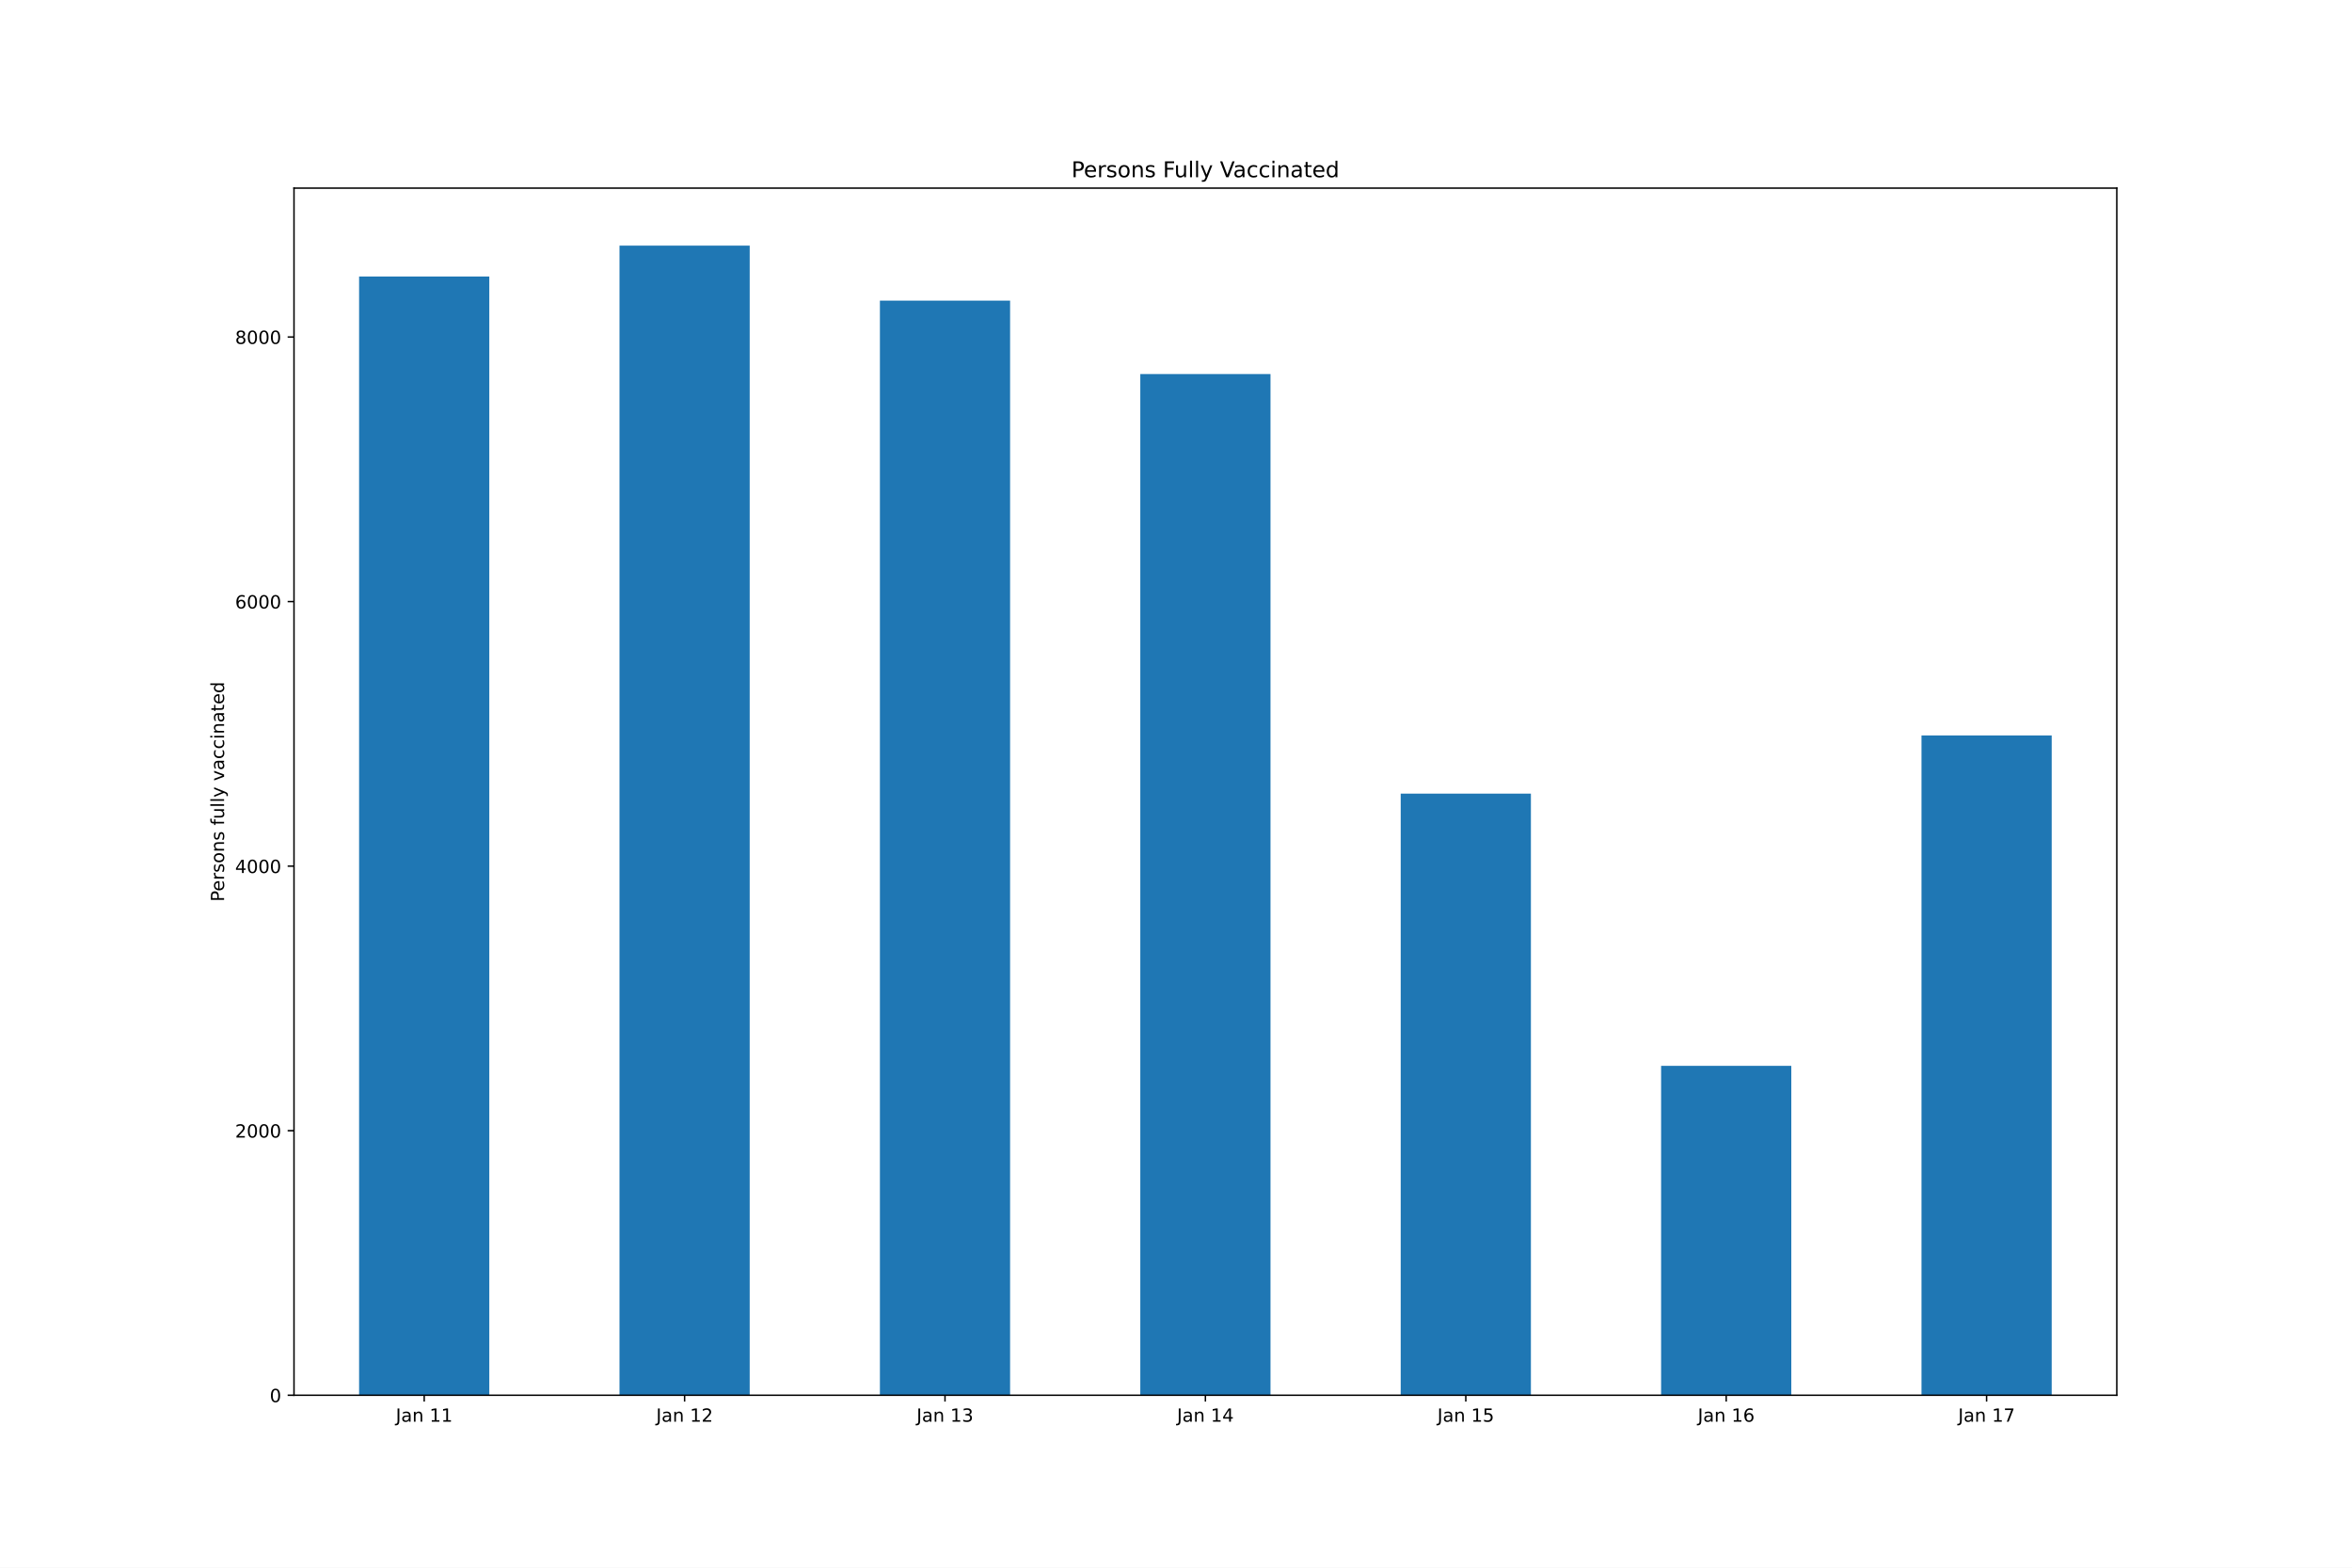
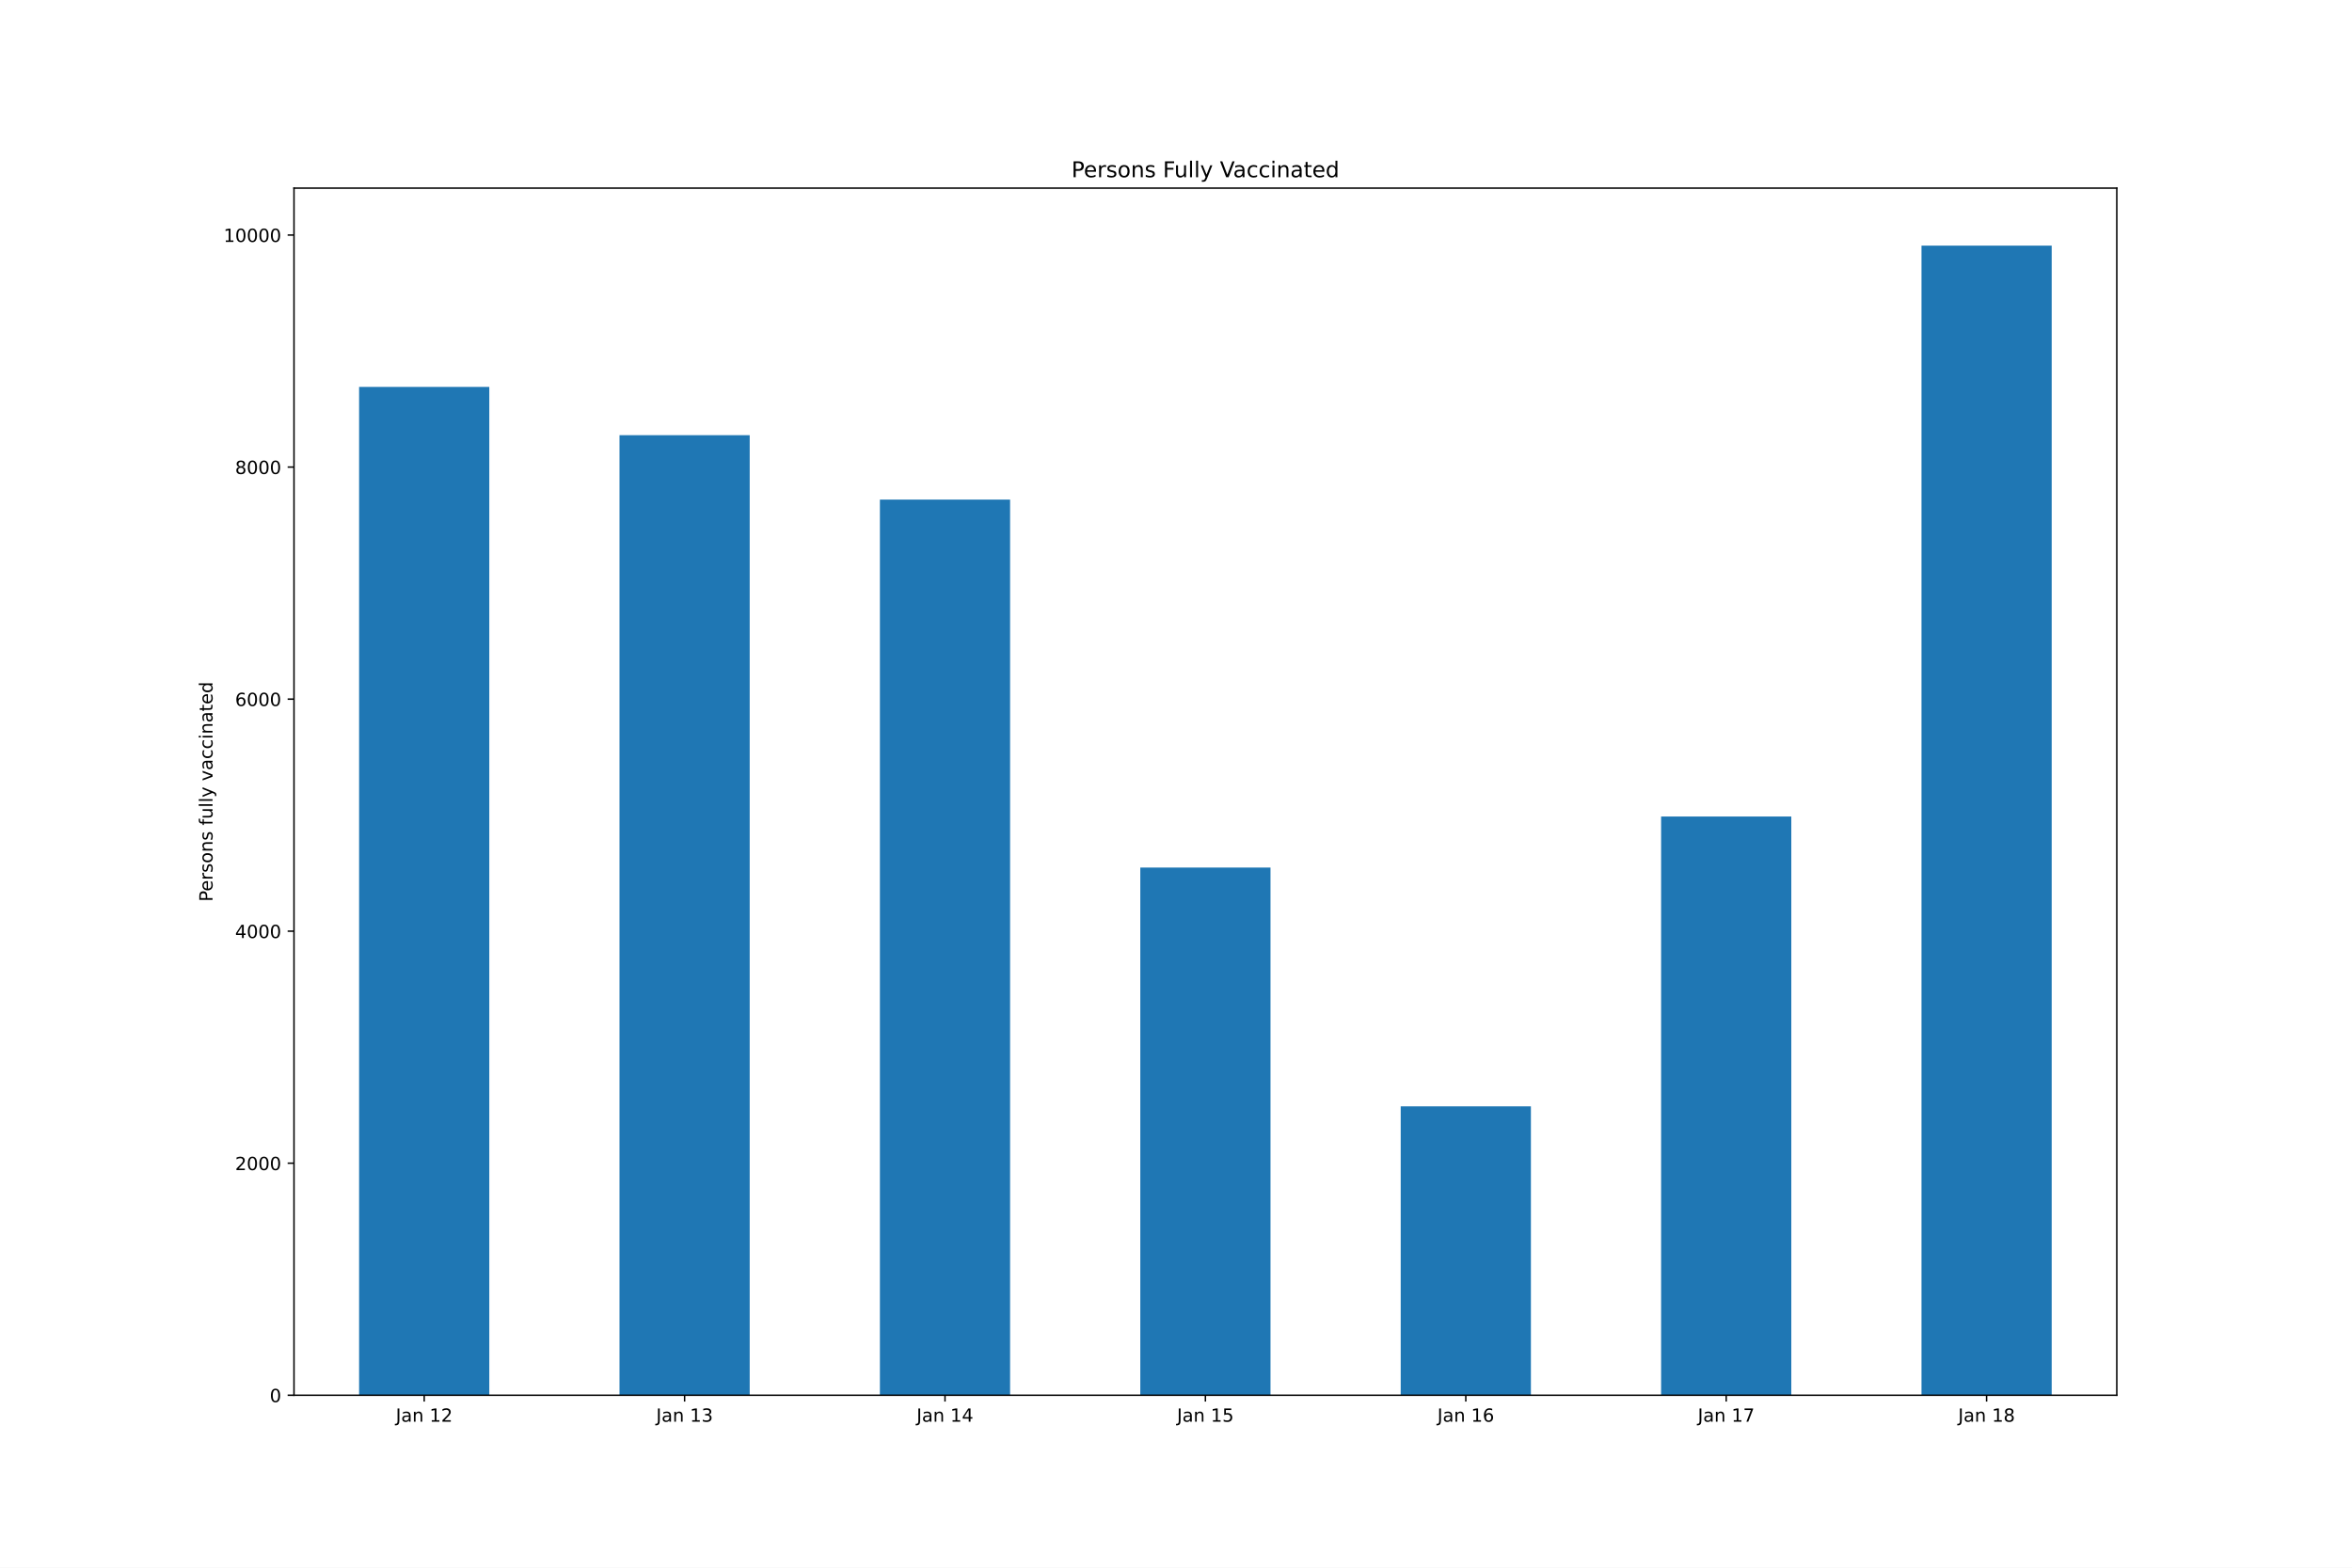
<svg xmlns="http://www.w3.org/2000/svg" xmlns:xlink="http://www.w3.org/1999/xlink" height="864pt" version="1.1" viewBox="0 0 1296 864" width="1296pt">
  <defs>
    <style type="text/css">*{stroke-linecap:butt;stroke-linejoin:round;}</style>
  </defs>
  <g id="figure_1">
    <g id="patch_1">
      <path d="M 0 864  L 1296 864  L 1296 0  L 0 0  z " style="fill:#ffffff;" />
    </g>
    <g id="axes_1">
      <g id="patch_2">
        <path d="M 162 768.96  L 1166.4 768.96  L 1166.4 103.68  L 162 103.68  z " style="fill:#ffffff;" />
      </g>
      <g id="patch_3">
-         <path clip-path="url(#pde3b39493f)" d="M 197.871 768.96  L 269.614 768.96  L 269.614 152.419  L 197.871 152.419  z " style="fill:#1f77b4;" />
+         <path clip-path="url(#pff92535fec)" d="M 197.871 768.96  L 269.614 768.96  L 269.614 213.241  L 197.871 213.241  z " style="fill:#1f77b4;" />
      </g>
      <g id="patch_4">
-         <path clip-path="url(#pde3b39493f)" d="M 341.357 768.96  L 413.1 768.96  L 413.1 135.36  L 341.357 135.36  z " style="fill:#1f77b4;" />
+         <path clip-path="url(#pff92535fec)" d="M 341.357 768.96  L 413.1 768.96  L 413.1 239.841  L 341.357 239.841  z " style="fill:#1f77b4;" />
      </g>
      <g id="patch_5">
-         <path clip-path="url(#pde3b39493f)" d="M 484.843 768.96  L 556.586 768.96  L 556.586 165.688  L 484.843 165.688  z " style="fill:#1f77b4;" />
+         <path clip-path="url(#pff92535fec)" d="M 484.843 768.96  L 556.586 768.96  L 556.586 275.329  L 484.843 275.329  z " style="fill:#1f77b4;" />
      </g>
      <g id="patch_6">
-         <path clip-path="url(#pde3b39493f)" d="M 628.329 768.96  L 700.071 768.96  L 700.071 206.149  L 628.329 206.149  z " style="fill:#1f77b4;" />
+         <path clip-path="url(#pff92535fec)" d="M 628.329 768.96  L 700.071 768.96  L 700.071 478.152  L 628.329 478.152  z " style="fill:#1f77b4;" />
      </g>
      <g id="patch_7">
-         <path clip-path="url(#pde3b39493f)" d="M 771.814 768.96  L 843.557 768.96  L 843.557 437.397  L 771.814 437.397  z " style="fill:#1f77b4;" />
+         <path clip-path="url(#pff92535fec)" d="M 771.814 768.96  L 843.557 768.96  L 843.557 609.745  L 771.814 609.745  z " style="fill:#1f77b4;" />
      </g>
      <g id="patch_8">
-         <path clip-path="url(#pde3b39493f)" d="M 915.3 768.96  L 987.043 768.96  L 987.043 587.432  L 915.3 587.432  z " style="fill:#1f77b4;" />
+         <path clip-path="url(#pff92535fec)" d="M 915.3 768.96  L 987.043 768.96  L 987.043 450.018  L 915.3 450.018  z " style="fill:#1f77b4;" />
      </g>
      <g id="patch_9">
-         <path clip-path="url(#pde3b39493f)" d="M 1058.786 768.96  L 1130.529 768.96  L 1130.529 405.32  L 1058.786 405.32  z " style="fill:#1f77b4;" />
+         <path clip-path="url(#pff92535fec)" d="M 1058.786 768.96  L 1130.529 768.96  L 1130.529 135.36  L 1058.786 135.36  z " style="fill:#1f77b4;" />
      </g>
      <g id="matplotlib.axis_1">
        <g id="xtick_1">
          <g id="line2d_1">
            <defs>
-               <path d="M 0 0  L 0 3.5  " id="me990ee705d" style="stroke:#000000;stroke-width:0.8;" />
+               <path d="M 0 0  L 0 3.5  " id="meddd12c4ed" style="stroke:#000000;stroke-width:0.8;" />
            </defs>
            <g>
-               <use style="stroke:#000000;stroke-width:0.8;" x="233.743" xlink:href="#me990ee705d" y="768.96" />
+               <use style="stroke:#000000;stroke-width:0.8;" x="233.743" xlink:href="#meddd12c4ed" y="768.96" />
            </g>
          </g>
          <g id="text_1">
            <g transform="translate(218.0835 783.5584)scale(0.1 -0.1)">
              <defs>
                <path d="M 628 4666  L 1259 4666  L 1259 325  Q 1259 -519 939 -900  Q 619 -1281 -91 -1281  L -331 -1281  L -331 -750  L -134 -750  Q 284 -750 456 -515  Q 628 -281 628 325  L 628 4666  z " id="DejaVuSans-4a" transform="scale(0.015625)" />
                <path d="M 2194 1759  Q 1497 1759 1228 1600  Q 959 1441 959 1056  Q 959 750 1161 570  Q 1363 391 1709 391  Q 2188 391 2477 730  Q 2766 1069 2766 1631  L 2766 1759  L 2194 1759  z M 3341 1997  L 3341 0  L 2766 0  L 2766 531  Q 2569 213 2275 61  Q 1981 -91 1556 -91  Q 1019 -91 701 211  Q 384 513 384 1019  Q 384 1609 779 1909  Q 1175 2209 1959 2209  L 2766 2209  L 2766 2266  Q 2766 2663 2505 2880  Q 2244 3097 1772 3097  Q 1472 3097 1187 3025  Q 903 2953 641 2809  L 641 3341  Q 956 3463 1253 3523  Q 1550 3584 1831 3584  Q 2591 3584 2966 3190  Q 3341 2797 3341 1997  z " id="DejaVuSans-61" transform="scale(0.015625)" />
                <path d="M 3513 2113  L 3513 0  L 2938 0  L 2938 2094  Q 2938 2591 2744 2837  Q 2550 3084 2163 3084  Q 1697 3084 1428 2787  Q 1159 2491 1159 1978  L 1159 0  L 581 0  L 581 3500  L 1159 3500  L 1159 2956  Q 1366 3272 1645 3428  Q 1925 3584 2291 3584  Q 2894 3584 3203 3211  Q 3513 2838 3513 2113  z " id="DejaVuSans-6e" transform="scale(0.015625)" />
                <path id="DejaVuSans-20" transform="scale(0.015625)" />
                <path d="M 794 531  L 1825 531  L 1825 4091  L 703 3866  L 703 4441  L 1819 4666  L 2450 4666  L 2450 531  L 3481 531  L 3481 0  L 794 0  L 794 531  z " id="DejaVuSans-31" transform="scale(0.015625)" />
-               </defs>
-               <use xlink:href="#DejaVuSans-4a" />
-               <use x="29.492" xlink:href="#DejaVuSans-61" />
-               <use x="90.771" xlink:href="#DejaVuSans-6e" />
-               <use x="154.15" xlink:href="#DejaVuSans-20" />
-               <use x="185.938" xlink:href="#DejaVuSans-31" />
-               <use x="249.561" xlink:href="#DejaVuSans-31" />
+                 <path d="M 1228 531  L 3431 531  L 3431 0  L 469 0  L 469 531  Q 828 903 1448 1529  Q 2069 2156 2228 2338  Q 2531 2678 2651 2914  Q 2772 3150 2772 3378  Q 2772 3750 2511 3984  Q 2250 4219 1831 4219  Q 1534 4219 1204 4116  Q 875 4013 500 3803  L 500 4441  Q 881 4594 1212 4672  Q 1544 4750 1819 4750  Q 2544 4750 2975 4387  Q 3406 4025 3406 3419  Q 3406 3131 3298 2873  Q 3191 2616 2906 2266  Q 2828 2175 2409 1742  Q 1991 1309 1228 531  z " id="DejaVuSans-32" transform="scale(0.015625)" />
+               </defs>
+               <use xlink:href="#DejaVuSans-4a" />
+               <use x="29.492" xlink:href="#DejaVuSans-61" />
+               <use x="90.771" xlink:href="#DejaVuSans-6e" />
+               <use x="154.15" xlink:href="#DejaVuSans-20" />
+               <use x="185.938" xlink:href="#DejaVuSans-31" />
+               <use x="249.561" xlink:href="#DejaVuSans-32" />
            </g>
          </g>
        </g>
        <g id="xtick_2">
          <g id="line2d_2">
            <g>
-               <use style="stroke:#000000;stroke-width:0.8;" x="377.229" xlink:href="#me990ee705d" y="768.96" />
+               <use style="stroke:#000000;stroke-width:0.8;" x="377.229" xlink:href="#meddd12c4ed" y="768.96" />
            </g>
          </g>
          <g id="text_2">
            <g transform="translate(361.5692 783.5584)scale(0.1 -0.1)">
              <defs>
-                 <path d="M 1228 531  L 3431 531  L 3431 0  L 469 0  L 469 531  Q 828 903 1448 1529  Q 2069 2156 2228 2338  Q 2531 2678 2651 2914  Q 2772 3150 2772 3378  Q 2772 3750 2511 3984  Q 2250 4219 1831 4219  Q 1534 4219 1204 4116  Q 875 4013 500 3803  L 500 4441  Q 881 4594 1212 4672  Q 1544 4750 1819 4750  Q 2544 4750 2975 4387  Q 3406 4025 3406 3419  Q 3406 3131 3298 2873  Q 3191 2616 2906 2266  Q 2828 2175 2409 1742  Q 1991 1309 1228 531  z " id="DejaVuSans-32" transform="scale(0.015625)" />
-               </defs>
-               <use xlink:href="#DejaVuSans-4a" />
-               <use x="29.492" xlink:href="#DejaVuSans-61" />
-               <use x="90.771" xlink:href="#DejaVuSans-6e" />
-               <use x="154.15" xlink:href="#DejaVuSans-20" />
-               <use x="185.938" xlink:href="#DejaVuSans-31" />
-               <use x="249.561" xlink:href="#DejaVuSans-32" />
+                 <path d="M 2597 2516  Q 3050 2419 3304 2112  Q 3559 1806 3559 1356  Q 3559 666 3084 287  Q 2609 -91 1734 -91  Q 1441 -91 1130 -33  Q 819 25 488 141  L 488 750  Q 750 597 1062 519  Q 1375 441 1716 441  Q 2309 441 2620 675  Q 2931 909 2931 1356  Q 2931 1769 2642 2001  Q 2353 2234 1838 2234  L 1294 2234  L 1294 2753  L 1863 2753  Q 2328 2753 2575 2939  Q 2822 3125 2822 3475  Q 2822 3834 2567 4026  Q 2313 4219 1838 4219  Q 1578 4219 1281 4162  Q 984 4106 628 3988  L 628 4550  Q 988 4650 1302 4700  Q 1616 4750 1894 4750  Q 2613 4750 3031 4423  Q 3450 4097 3450 3541  Q 3450 3153 3228 2886  Q 3006 2619 2597 2516  z " id="DejaVuSans-33" transform="scale(0.015625)" />
+               </defs>
+               <use xlink:href="#DejaVuSans-4a" />
+               <use x="29.492" xlink:href="#DejaVuSans-61" />
+               <use x="90.771" xlink:href="#DejaVuSans-6e" />
+               <use x="154.15" xlink:href="#DejaVuSans-20" />
+               <use x="185.938" xlink:href="#DejaVuSans-31" />
+               <use x="249.561" xlink:href="#DejaVuSans-33" />
            </g>
          </g>
        </g>
        <g id="xtick_3">
          <g id="line2d_3">
            <g>
-               <use style="stroke:#000000;stroke-width:0.8;" x="520.714" xlink:href="#me990ee705d" y="768.96" />
+               <use style="stroke:#000000;stroke-width:0.8;" x="520.714" xlink:href="#meddd12c4ed" y="768.96" />
            </g>
          </g>
          <g id="text_3">
            <g transform="translate(505.0549 783.5584)scale(0.1 -0.1)">
              <defs>
-                 <path d="M 2597 2516  Q 3050 2419 3304 2112  Q 3559 1806 3559 1356  Q 3559 666 3084 287  Q 2609 -91 1734 -91  Q 1441 -91 1130 -33  Q 819 25 488 141  L 488 750  Q 750 597 1062 519  Q 1375 441 1716 441  Q 2309 441 2620 675  Q 2931 909 2931 1356  Q 2931 1769 2642 2001  Q 2353 2234 1838 2234  L 1294 2234  L 1294 2753  L 1863 2753  Q 2328 2753 2575 2939  Q 2822 3125 2822 3475  Q 2822 3834 2567 4026  Q 2313 4219 1838 4219  Q 1578 4219 1281 4162  Q 984 4106 628 3988  L 628 4550  Q 988 4650 1302 4700  Q 1616 4750 1894 4750  Q 2613 4750 3031 4423  Q 3450 4097 3450 3541  Q 3450 3153 3228 2886  Q 3006 2619 2597 2516  z " id="DejaVuSans-33" transform="scale(0.015625)" />
-               </defs>
-               <use xlink:href="#DejaVuSans-4a" />
-               <use x="29.492" xlink:href="#DejaVuSans-61" />
-               <use x="90.771" xlink:href="#DejaVuSans-6e" />
-               <use x="154.15" xlink:href="#DejaVuSans-20" />
-               <use x="185.938" xlink:href="#DejaVuSans-31" />
-               <use x="249.561" xlink:href="#DejaVuSans-33" />
+                 <path d="M 2419 4116  L 825 1625  L 2419 1625  L 2419 4116  z M 2253 4666  L 3047 4666  L 3047 1625  L 3713 1625  L 3713 1100  L 3047 1100  L 3047 0  L 2419 0  L 2419 1100  L 313 1100  L 313 1709  L 2253 4666  z " id="DejaVuSans-34" transform="scale(0.015625)" />
+               </defs>
+               <use xlink:href="#DejaVuSans-4a" />
+               <use x="29.492" xlink:href="#DejaVuSans-61" />
+               <use x="90.771" xlink:href="#DejaVuSans-6e" />
+               <use x="154.15" xlink:href="#DejaVuSans-20" />
+               <use x="185.938" xlink:href="#DejaVuSans-31" />
+               <use x="249.561" xlink:href="#DejaVuSans-34" />
            </g>
          </g>
        </g>
        <g id="xtick_4">
          <g id="line2d_4">
            <g>
-               <use style="stroke:#000000;stroke-width:0.8;" x="664.2" xlink:href="#me990ee705d" y="768.96" />
+               <use style="stroke:#000000;stroke-width:0.8;" x="664.2" xlink:href="#meddd12c4ed" y="768.96" />
            </g>
          </g>
          <g id="text_4">
            <g transform="translate(648.5406 783.5584)scale(0.1 -0.1)">
              <defs>
-                 <path d="M 2419 4116  L 825 1625  L 2419 1625  L 2419 4116  z M 2253 4666  L 3047 4666  L 3047 1625  L 3713 1625  L 3713 1100  L 3047 1100  L 3047 0  L 2419 0  L 2419 1100  L 313 1100  L 313 1709  L 2253 4666  z " id="DejaVuSans-34" transform="scale(0.015625)" />
-               </defs>
-               <use xlink:href="#DejaVuSans-4a" />
-               <use x="29.492" xlink:href="#DejaVuSans-61" />
-               <use x="90.771" xlink:href="#DejaVuSans-6e" />
-               <use x="154.15" xlink:href="#DejaVuSans-20" />
-               <use x="185.938" xlink:href="#DejaVuSans-31" />
-               <use x="249.561" xlink:href="#DejaVuSans-34" />
+                 <path d="M 691 4666  L 3169 4666  L 3169 4134  L 1269 4134  L 1269 2991  Q 1406 3038 1543 3061  Q 1681 3084 1819 3084  Q 2600 3084 3056 2656  Q 3513 2228 3513 1497  Q 3513 744 3044 326  Q 2575 -91 1722 -91  Q 1428 -91 1123 -41  Q 819 9 494 109  L 494 744  Q 775 591 1075 516  Q 1375 441 1709 441  Q 2250 441 2565 725  Q 2881 1009 2881 1497  Q 2881 1984 2565 2268  Q 2250 2553 1709 2553  Q 1456 2553 1204 2497  Q 953 2441 691 2322  L 691 4666  z " id="DejaVuSans-35" transform="scale(0.015625)" />
+               </defs>
+               <use xlink:href="#DejaVuSans-4a" />
+               <use x="29.492" xlink:href="#DejaVuSans-61" />
+               <use x="90.771" xlink:href="#DejaVuSans-6e" />
+               <use x="154.15" xlink:href="#DejaVuSans-20" />
+               <use x="185.938" xlink:href="#DejaVuSans-31" />
+               <use x="249.561" xlink:href="#DejaVuSans-35" />
            </g>
          </g>
        </g>
        <g id="xtick_5">
          <g id="line2d_5">
            <g>
-               <use style="stroke:#000000;stroke-width:0.8;" x="807.686" xlink:href="#me990ee705d" y="768.96" />
+               <use style="stroke:#000000;stroke-width:0.8;" x="807.686" xlink:href="#meddd12c4ed" y="768.96" />
            </g>
          </g>
          <g id="text_5">
            <g transform="translate(792.0263 783.5584)scale(0.1 -0.1)">
              <defs>
-                 <path d="M 691 4666  L 3169 4666  L 3169 4134  L 1269 4134  L 1269 2991  Q 1406 3038 1543 3061  Q 1681 3084 1819 3084  Q 2600 3084 3056 2656  Q 3513 2228 3513 1497  Q 3513 744 3044 326  Q 2575 -91 1722 -91  Q 1428 -91 1123 -41  Q 819 9 494 109  L 494 744  Q 775 591 1075 516  Q 1375 441 1709 441  Q 2250 441 2565 725  Q 2881 1009 2881 1497  Q 2881 1984 2565 2268  Q 2250 2553 1709 2553  Q 1456 2553 1204 2497  Q 953 2441 691 2322  L 691 4666  z " id="DejaVuSans-35" transform="scale(0.015625)" />
-               </defs>
-               <use xlink:href="#DejaVuSans-4a" />
-               <use x="29.492" xlink:href="#DejaVuSans-61" />
-               <use x="90.771" xlink:href="#DejaVuSans-6e" />
-               <use x="154.15" xlink:href="#DejaVuSans-20" />
-               <use x="185.938" xlink:href="#DejaVuSans-31" />
-               <use x="249.561" xlink:href="#DejaVuSans-35" />
+                 <path d="M 2113 2584  Q 1688 2584 1439 2293  Q 1191 2003 1191 1497  Q 1191 994 1439 701  Q 1688 409 2113 409  Q 2538 409 2786 701  Q 3034 994 3034 1497  Q 3034 2003 2786 2293  Q 2538 2584 2113 2584  z M 3366 4563  L 3366 3988  Q 3128 4100 2886 4159  Q 2644 4219 2406 4219  Q 1781 4219 1451 3797  Q 1122 3375 1075 2522  Q 1259 2794 1537 2939  Q 1816 3084 2150 3084  Q 2853 3084 3261 2657  Q 3669 2231 3669 1497  Q 3669 778 3244 343  Q 2819 -91 2113 -91  Q 1303 -91 875 529  Q 447 1150 447 2328  Q 447 3434 972 4092  Q 1497 4750 2381 4750  Q 2619 4750 2861 4703  Q 3103 4656 3366 4563  z " id="DejaVuSans-36" transform="scale(0.015625)" />
+               </defs>
+               <use xlink:href="#DejaVuSans-4a" />
+               <use x="29.492" xlink:href="#DejaVuSans-61" />
+               <use x="90.771" xlink:href="#DejaVuSans-6e" />
+               <use x="154.15" xlink:href="#DejaVuSans-20" />
+               <use x="185.938" xlink:href="#DejaVuSans-31" />
+               <use x="249.561" xlink:href="#DejaVuSans-36" />
            </g>
          </g>
        </g>
        <g id="xtick_6">
          <g id="line2d_6">
            <g>
-               <use style="stroke:#000000;stroke-width:0.8;" x="951.171" xlink:href="#me990ee705d" y="768.96" />
+               <use style="stroke:#000000;stroke-width:0.8;" x="951.171" xlink:href="#meddd12c4ed" y="768.96" />
            </g>
          </g>
          <g id="text_6">
            <g transform="translate(935.5121 783.5584)scale(0.1 -0.1)">
              <defs>
-                 <path d="M 2113 2584  Q 1688 2584 1439 2293  Q 1191 2003 1191 1497  Q 1191 994 1439 701  Q 1688 409 2113 409  Q 2538 409 2786 701  Q 3034 994 3034 1497  Q 3034 2003 2786 2293  Q 2538 2584 2113 2584  z M 3366 4563  L 3366 3988  Q 3128 4100 2886 4159  Q 2644 4219 2406 4219  Q 1781 4219 1451 3797  Q 1122 3375 1075 2522  Q 1259 2794 1537 2939  Q 1816 3084 2150 3084  Q 2853 3084 3261 2657  Q 3669 2231 3669 1497  Q 3669 778 3244 343  Q 2819 -91 2113 -91  Q 1303 -91 875 529  Q 447 1150 447 2328  Q 447 3434 972 4092  Q 1497 4750 2381 4750  Q 2619 4750 2861 4703  Q 3103 4656 3366 4563  z " id="DejaVuSans-36" transform="scale(0.015625)" />
-               </defs>
-               <use xlink:href="#DejaVuSans-4a" />
-               <use x="29.492" xlink:href="#DejaVuSans-61" />
-               <use x="90.771" xlink:href="#DejaVuSans-6e" />
-               <use x="154.15" xlink:href="#DejaVuSans-20" />
-               <use x="185.938" xlink:href="#DejaVuSans-31" />
-               <use x="249.561" xlink:href="#DejaVuSans-36" />
+                 <path d="M 525 4666  L 3525 4666  L 3525 4397  L 1831 0  L 1172 0  L 2766 4134  L 525 4134  L 525 4666  z " id="DejaVuSans-37" transform="scale(0.015625)" />
+               </defs>
+               <use xlink:href="#DejaVuSans-4a" />
+               <use x="29.492" xlink:href="#DejaVuSans-61" />
+               <use x="90.771" xlink:href="#DejaVuSans-6e" />
+               <use x="154.15" xlink:href="#DejaVuSans-20" />
+               <use x="185.938" xlink:href="#DejaVuSans-31" />
+               <use x="249.561" xlink:href="#DejaVuSans-37" />
            </g>
          </g>
        </g>
        <g id="xtick_7">
          <g id="line2d_7">
            <g>
-               <use style="stroke:#000000;stroke-width:0.8;" x="1094.657" xlink:href="#me990ee705d" y="768.96" />
+               <use style="stroke:#000000;stroke-width:0.8;" x="1094.657" xlink:href="#meddd12c4ed" y="768.96" />
            </g>
          </g>
          <g id="text_7">
            <g transform="translate(1078.998 783.5584)scale(0.1 -0.1)">
              <defs>
-                 <path d="M 525 4666  L 3525 4666  L 3525 4397  L 1831 0  L 1172 0  L 2766 4134  L 525 4134  L 525 4666  z " id="DejaVuSans-37" transform="scale(0.015625)" />
-               </defs>
-               <use xlink:href="#DejaVuSans-4a" />
-               <use x="29.492" xlink:href="#DejaVuSans-61" />
-               <use x="90.771" xlink:href="#DejaVuSans-6e" />
-               <use x="154.15" xlink:href="#DejaVuSans-20" />
-               <use x="185.938" xlink:href="#DejaVuSans-31" />
-               <use x="249.561" xlink:href="#DejaVuSans-37" />
+                 <path d="M 2034 2216  Q 1584 2216 1326 1975  Q 1069 1734 1069 1313  Q 1069 891 1326 650  Q 1584 409 2034 409  Q 2484 409 2743 651  Q 3003 894 3003 1313  Q 3003 1734 2745 1975  Q 2488 2216 2034 2216  z M 1403 2484  Q 997 2584 770 2862  Q 544 3141 544 3541  Q 544 4100 942 4425  Q 1341 4750 2034 4750  Q 2731 4750 3128 4425  Q 3525 4100 3525 3541  Q 3525 3141 3298 2862  Q 3072 2584 2669 2484  Q 3125 2378 3379 2068  Q 3634 1759 3634 1313  Q 3634 634 3220 271  Q 2806 -91 2034 -91  Q 1263 -91 848 271  Q 434 634 434 1313  Q 434 1759 690 2068  Q 947 2378 1403 2484  z M 1172 3481  Q 1172 3119 1398 2916  Q 1625 2713 2034 2713  Q 2441 2713 2670 2916  Q 2900 3119 2900 3481  Q 2900 3844 2670 4047  Q 2441 4250 2034 4250  Q 1625 4250 1398 4047  Q 1172 3844 1172 3481  z " id="DejaVuSans-38" transform="scale(0.015625)" />
+               </defs>
+               <use xlink:href="#DejaVuSans-4a" />
+               <use x="29.492" xlink:href="#DejaVuSans-61" />
+               <use x="90.771" xlink:href="#DejaVuSans-6e" />
+               <use x="154.15" xlink:href="#DejaVuSans-20" />
+               <use x="185.938" xlink:href="#DejaVuSans-31" />
+               <use x="249.561" xlink:href="#DejaVuSans-38" />
            </g>
          </g>
        </g>
      </g>
      <g id="matplotlib.axis_2">
        <g id="ytick_1">
          <g id="line2d_8">
            <defs>
-               <path d="M 0 0  L -3.5 0  " id="m0b71750ac0" style="stroke:#000000;stroke-width:0.8;" />
+               <path d="M 0 0  L -3.5 0  " id="ma0fbf7cd62" style="stroke:#000000;stroke-width:0.8;" />
            </defs>
            <g>
-               <use style="stroke:#000000;stroke-width:0.8;" x="162" xlink:href="#m0b71750ac0" y="768.96" />
+               <use style="stroke:#000000;stroke-width:0.8;" x="162" xlink:href="#ma0fbf7cd62" y="768.96" />
            </g>
          </g>
          <g id="text_8">
            <g transform="translate(148.6375 772.7592)scale(0.1 -0.1)">
              <defs>
                <path d="M 2034 4250  Q 1547 4250 1301 3770  Q 1056 3291 1056 2328  Q 1056 1369 1301 889  Q 1547 409 2034 409  Q 2525 409 2770 889  Q 3016 1369 3016 2328  Q 3016 3291 2770 3770  Q 2525 4250 2034 4250  z M 2034 4750  Q 2819 4750 3233 4129  Q 3647 3509 3647 2328  Q 3647 1150 3233 529  Q 2819 -91 2034 -91  Q 1250 -91 836 529  Q 422 1150 422 2328  Q 422 3509 836 4129  Q 1250 4750 2034 4750  z " id="DejaVuSans-30" transform="scale(0.015625)" />
              </defs>
              <use xlink:href="#DejaVuSans-30" />
            </g>
          </g>
        </g>
        <g id="ytick_2">
          <g id="line2d_9">
            <g>
-               <use style="stroke:#000000;stroke-width:0.8;" x="162" xlink:href="#m0b71750ac0" y="623.154" />
+               <use style="stroke:#000000;stroke-width:0.8;" x="162" xlink:href="#ma0fbf7cd62" y="641.076" />
            </g>
          </g>
          <g id="text_9">
-             <g transform="translate(129.55 626.9532)scale(0.1 -0.1)">
+             <g transform="translate(129.55 644.8755)scale(0.1 -0.1)">
              <use xlink:href="#DejaVuSans-32" />
              <use x="63.623" xlink:href="#DejaVuSans-30" />
              <use x="127.246" xlink:href="#DejaVuSans-30" />
              <use x="190.869" xlink:href="#DejaVuSans-30" />
            </g>
          </g>
        </g>
        <g id="ytick_3">
          <g id="line2d_10">
            <g>
-               <use style="stroke:#000000;stroke-width:0.8;" x="162" xlink:href="#m0b71750ac0" y="477.348" />
+               <use style="stroke:#000000;stroke-width:0.8;" x="162" xlink:href="#ma0fbf7cd62" y="513.193" />
            </g>
          </g>
          <g id="text_10">
-             <g transform="translate(129.55 481.1472)scale(0.1 -0.1)">
+             <g transform="translate(129.55 516.9917)scale(0.1 -0.1)">
              <use xlink:href="#DejaVuSans-34" />
              <use x="63.623" xlink:href="#DejaVuSans-30" />
              <use x="127.246" xlink:href="#DejaVuSans-30" />
              <use x="190.869" xlink:href="#DejaVuSans-30" />
            </g>
          </g>
        </g>
        <g id="ytick_4">
          <g id="line2d_11">
            <g>
-               <use style="stroke:#000000;stroke-width:0.8;" x="162" xlink:href="#m0b71750ac0" y="331.542" />
+               <use style="stroke:#000000;stroke-width:0.8;" x="162" xlink:href="#ma0fbf7cd62" y="385.309" />
            </g>
          </g>
          <g id="text_11">
-             <g transform="translate(129.55 335.3412)scale(0.1 -0.1)">
+             <g transform="translate(129.55 389.108)scale(0.1 -0.1)">
              <use xlink:href="#DejaVuSans-36" />
              <use x="63.623" xlink:href="#DejaVuSans-30" />
              <use x="127.246" xlink:href="#DejaVuSans-30" />
              <use x="190.869" xlink:href="#DejaVuSans-30" />
            </g>
          </g>
        </g>
        <g id="ytick_5">
          <g id="line2d_12">
            <g>
-               <use style="stroke:#000000;stroke-width:0.8;" x="162" xlink:href="#m0b71750ac0" y="185.736" />
+               <use style="stroke:#000000;stroke-width:0.8;" x="162" xlink:href="#ma0fbf7cd62" y="257.425" />
            </g>
          </g>
          <g id="text_12">
-             <g transform="translate(129.55 189.5352)scale(0.1 -0.1)">
-               <defs>
-                 <path d="M 2034 2216  Q 1584 2216 1326 1975  Q 1069 1734 1069 1313  Q 1069 891 1326 650  Q 1584 409 2034 409  Q 2484 409 2743 651  Q 3003 894 3003 1313  Q 3003 1734 2745 1975  Q 2488 2216 2034 2216  z M 1403 2484  Q 997 2584 770 2862  Q 544 3141 544 3541  Q 544 4100 942 4425  Q 1341 4750 2034 4750  Q 2731 4750 3128 4425  Q 3525 4100 3525 3541  Q 3525 3141 3298 2862  Q 3072 2584 2669 2484  Q 3125 2378 3379 2068  Q 3634 1759 3634 1313  Q 3634 634 3220 271  Q 2806 -91 2034 -91  Q 1263 -91 848 271  Q 434 634 434 1313  Q 434 1759 690 2068  Q 947 2378 1403 2484  z M 1172 3481  Q 1172 3119 1398 2916  Q 1625 2713 2034 2713  Q 2441 2713 2670 2916  Q 2900 3119 2900 3481  Q 2900 3844 2670 4047  Q 2441 4250 2034 4250  Q 1625 4250 1398 4047  Q 1172 3844 1172 3481  z " id="DejaVuSans-38" transform="scale(0.015625)" />
-               </defs>
+             <g transform="translate(129.55 261.2243)scale(0.1 -0.1)">
              <use xlink:href="#DejaVuSans-38" />
              <use x="63.623" xlink:href="#DejaVuSans-30" />
              <use x="127.246" xlink:href="#DejaVuSans-30" />
              <use x="190.869" xlink:href="#DejaVuSans-30" />
            </g>
          </g>
        </g>
-         <g id="text_13">
-           <g transform="translate(123.4703 496.9223)rotate(-90)scale(0.1 -0.1)">
+         <g id="ytick_6">
+           <g id="line2d_13">
+             <g>
+               <use style="stroke:#000000;stroke-width:0.8;" x="162" xlink:href="#ma0fbf7cd62" y="129.541" />
+             </g>
+           </g>
+           <g id="text_13">
+             <g transform="translate(123.1875 133.3405)scale(0.1 -0.1)">
+               <use xlink:href="#DejaVuSans-31" />
+               <use x="63.623" xlink:href="#DejaVuSans-30" />
+               <use x="127.246" xlink:href="#DejaVuSans-30" />
+               <use x="190.869" xlink:href="#DejaVuSans-30" />
+               <use x="254.492" xlink:href="#DejaVuSans-30" />
+             </g>
+           </g>
+         </g>
+         <g id="text_14">
+           <g transform="translate(117.1078 496.9223)rotate(-90)scale(0.1 -0.1)">
            <defs>
              <path d="M 1259 4147  L 1259 2394  L 2053 2394  Q 2494 2394 2734 2622  Q 2975 2850 2975 3272  Q 2975 3691 2734 3919  Q 2494 4147 2053 4147  L 1259 4147  z M 628 4666  L 2053 4666  Q 2838 4666 3239 4311  Q 3641 3956 3641 3272  Q 3641 2581 3239 2228  Q 2838 1875 2053 1875  L 1259 1875  L 1259 0  L 628 0  L 628 4666  z " id="DejaVuSans-50" transform="scale(0.015625)" />
              <path d="M 3597 1894  L 3597 1613  L 953 1613  Q 991 1019 1311 708  Q 1631 397 2203 397  Q 2534 397 2845 478  Q 3156 559 3463 722  L 3463 178  Q 3153 47 2828 -22  Q 2503 -91 2169 -91  Q 1331 -91 842 396  Q 353 884 353 1716  Q 353 2575 817 3079  Q 1281 3584 2069 3584  Q 2775 3584 3186 3129  Q 3597 2675 3597 1894  z M 3022 2063  Q 3016 2534 2758 2815  Q 2500 3097 2075 3097  Q 1594 3097 1305 2825  Q 1016 2553 972 2059  L 3022 2063  z " id="DejaVuSans-65" transform="scale(0.015625)" />
              <path d="M 2631 2963  Q 2534 3019 2420 3045  Q 2306 3072 2169 3072  Q 1681 3072 1420 2755  Q 1159 2438 1159 1844  L 1159 0  L 581 0  L 581 3500  L 1159 3500  L 1159 2956  Q 1341 3275 1631 3429  Q 1922 3584 2338 3584  Q 2397 3584 2469 3576  Q 2541 3569 2628 3553  L 2631 2963  z " id="DejaVuSans-72" transform="scale(0.015625)" />
              <path d="M 2834 3397  L 2834 2853  Q 2591 2978 2328 3040  Q 2066 3103 1784 3103  Q 1356 3103 1142 2972  Q 928 2841 928 2578  Q 928 2378 1081 2264  Q 1234 2150 1697 2047  L 1894 2003  Q 2506 1872 2764 1633  Q 3022 1394 3022 966  Q 3022 478 2636 193  Q 2250 -91 1575 -91  Q 1294 -91 989 -36  Q 684 19 347 128  L 347 722  Q 666 556 975 473  Q 1284 391 1588 391  Q 1994 391 2212 530  Q 2431 669 2431 922  Q 2431 1156 2273 1281  Q 2116 1406 1581 1522  L 1381 1569  Q 847 1681 609 1914  Q 372 2147 372 2553  Q 372 3047 722 3315  Q 1072 3584 1716 3584  Q 2034 3584 2315 3537  Q 2597 3491 2834 3397  z " id="DejaVuSans-73" transform="scale(0.015625)" />
              <path d="M 1959 3097  Q 1497 3097 1228 2736  Q 959 2375 959 1747  Q 959 1119 1226 758  Q 1494 397 1959 397  Q 2419 397 2687 759  Q 2956 1122 2956 1747  Q 2956 2369 2687 2733  Q 2419 3097 1959 3097  z M 1959 3584  Q 2709 3584 3137 3096  Q 3566 2609 3566 1747  Q 3566 888 3137 398  Q 2709 -91 1959 -91  Q 1206 -91 779 398  Q 353 888 353 1747  Q 353 2609 779 3096  Q 1206 3584 1959 3584  z " id="DejaVuSans-6f" transform="scale(0.015625)" />
              <path d="M 2375 4863  L 2375 4384  L 1825 4384  Q 1516 4384 1395 4259  Q 1275 4134 1275 3809  L 1275 3500  L 2222 3500  L 2222 3053  L 1275 3053  L 1275 0  L 697 0  L 697 3053  L 147 3053  L 147 3500  L 697 3500  L 697 3744  Q 697 4328 969 4595  Q 1241 4863 1831 4863  L 2375 4863  z " id="DejaVuSans-66" transform="scale(0.015625)" />
              <path d="M 544 1381  L 544 3500  L 1119 3500  L 1119 1403  Q 1119 906 1312 657  Q 1506 409 1894 409  Q 2359 409 2629 706  Q 2900 1003 2900 1516  L 2900 3500  L 3475 3500  L 3475 0  L 2900 0  L 2900 538  Q 2691 219 2414 64  Q 2138 -91 1772 -91  Q 1169 -91 856 284  Q 544 659 544 1381  z M 1991 3584  L 1991 3584  z " id="DejaVuSans-75" transform="scale(0.015625)" />
              <path d="M 603 4863  L 1178 4863  L 1178 0  L 603 0  L 603 4863  z " id="DejaVuSans-6c" transform="scale(0.015625)" />
              <path d="M 2059 -325  Q 1816 -950 1584 -1140  Q 1353 -1331 966 -1331  L 506 -1331  L 506 -850  L 844 -850  Q 1081 -850 1212 -737  Q 1344 -625 1503 -206  L 1606 56  L 191 3500  L 800 3500  L 1894 763  L 2988 3500  L 3597 3500  L 2059 -325  z " id="DejaVuSans-79" transform="scale(0.015625)" />
              <path d="M 191 3500  L 800 3500  L 1894 563  L 2988 3500  L 3597 3500  L 2284 0  L 1503 0  L 191 3500  z " id="DejaVuSans-76" transform="scale(0.015625)" />
              <path d="M 3122 3366  L 3122 2828  Q 2878 2963 2633 3030  Q 2388 3097 2138 3097  Q 1578 3097 1268 2742  Q 959 2388 959 1747  Q 959 1106 1268 751  Q 1578 397 2138 397  Q 2388 397 2633 464  Q 2878 531 3122 666  L 3122 134  Q 2881 22 2623 -34  Q 2366 -91 2075 -91  Q 1284 -91 818 406  Q 353 903 353 1747  Q 353 2603 823 3093  Q 1294 3584 2113 3584  Q 2378 3584 2631 3529  Q 2884 3475 3122 3366  z " id="DejaVuSans-63" transform="scale(0.015625)" />
              <path d="M 603 3500  L 1178 3500  L 1178 0  L 603 0  L 603 3500  z M 603 4863  L 1178 4863  L 1178 4134  L 603 4134  L 603 4863  z " id="DejaVuSans-69" transform="scale(0.015625)" />
              <path d="M 1172 4494  L 1172 3500  L 2356 3500  L 2356 3053  L 1172 3053  L 1172 1153  Q 1172 725 1289 603  Q 1406 481 1766 481  L 2356 481  L 2356 0  L 1766 0  Q 1100 0 847 248  Q 594 497 594 1153  L 594 3053  L 172 3053  L 172 3500  L 594 3500  L 594 4494  L 1172 4494  z " id="DejaVuSans-74" transform="scale(0.015625)" />
              <path d="M 2906 2969  L 2906 4863  L 3481 4863  L 3481 0  L 2906 0  L 2906 525  Q 2725 213 2448 61  Q 2172 -91 1784 -91  Q 1150 -91 751 415  Q 353 922 353 1747  Q 353 2572 751 3078  Q 1150 3584 1784 3584  Q 2172 3584 2448 3432  Q 2725 3281 2906 2969  z M 947 1747  Q 947 1113 1208 752  Q 1469 391 1925 391  Q 2381 391 2643 752  Q 2906 1113 2906 1747  Q 2906 2381 2643 2742  Q 2381 3103 1925 3103  Q 1469 3103 1208 2742  Q 947 2381 947 1747  z " id="DejaVuSans-64" transform="scale(0.015625)" />
            </defs>
            <use xlink:href="#DejaVuSans-50" />
            <use x="56.678" xlink:href="#DejaVuSans-65" />
            <use x="118.201" xlink:href="#DejaVuSans-72" />
            <use x="159.314" xlink:href="#DejaVuSans-73" />
            <use x="211.414" xlink:href="#DejaVuSans-6f" />
            <use x="272.596" xlink:href="#DejaVuSans-6e" />
            <use x="335.975" xlink:href="#DejaVuSans-73" />
            <use x="388.074" xlink:href="#DejaVuSans-20" />
            <use x="419.861" xlink:href="#DejaVuSans-66" />
            <use x="455.066" xlink:href="#DejaVuSans-75" />
            <use x="518.445" xlink:href="#DejaVuSans-6c" />
            <use x="546.229" xlink:href="#DejaVuSans-6c" />
            <use x="574.012" xlink:href="#DejaVuSans-79" />
            <use x="633.191" xlink:href="#DejaVuSans-20" />
            <use x="664.979" xlink:href="#DejaVuSans-76" />
            <use x="724.158" xlink:href="#DejaVuSans-61" />
            <use x="785.438" xlink:href="#DejaVuSans-63" />
            <use x="840.418" xlink:href="#DejaVuSans-63" />
            <use x="895.398" xlink:href="#DejaVuSans-69" />
            <use x="923.182" xlink:href="#DejaVuSans-6e" />
            <use x="986.561" xlink:href="#DejaVuSans-61" />
            <use x="1047.84" xlink:href="#DejaVuSans-74" />
            <use x="1087.049" xlink:href="#DejaVuSans-65" />
            <use x="1148.572" xlink:href="#DejaVuSans-64" />
          </g>
        </g>
      </g>
-       <g id="line2d_13">
-         <path clip-path="url(#pde3b39493f)" style="fill:none;stroke:#ffa500;stroke-linecap:square;stroke-width:1.5;" />
+       <g id="line2d_14">
+         <path clip-path="url(#pff92535fec)" style="fill:none;stroke:#ffa500;stroke-linecap:square;stroke-width:1.5;" />
      </g>
      <g id="patch_10">
        <path d="M 162 768.96  L 162 103.68  " style="fill:none;stroke:#000000;stroke-linecap:square;stroke-linejoin:miter;stroke-width:0.8;" />
      </g>
      <g id="patch_11">
        <path d="M 1166.4 768.96  L 1166.4 103.68  " style="fill:none;stroke:#000000;stroke-linecap:square;stroke-linejoin:miter;stroke-width:0.8;" />
      </g>
      <g id="patch_12">
        <path d="M 162 768.96  L 1166.4 768.96  " style="fill:none;stroke:#000000;stroke-linecap:square;stroke-linejoin:miter;stroke-width:0.8;" />
      </g>
      <g id="patch_13">
        <path d="M 162 103.68  L 1166.4 103.68  " style="fill:none;stroke:#000000;stroke-linecap:square;stroke-linejoin:miter;stroke-width:0.8;" />
      </g>
-       <g id="text_14">
+       <g id="text_15">
        <g transform="translate(590.3803 97.68)scale(0.12 -0.12)">
          <defs>
            <path d="M 628 4666  L 3309 4666  L 3309 4134  L 1259 4134  L 1259 2759  L 3109 2759  L 3109 2228  L 1259 2228  L 1259 0  L 628 0  L 628 4666  z " id="DejaVuSans-46" transform="scale(0.015625)" />
            <path d="M 1831 0  L 50 4666  L 709 4666  L 2188 738  L 3669 4666  L 4325 4666  L 2547 0  L 1831 0  z " id="DejaVuSans-56" transform="scale(0.015625)" />
          </defs>
          <use xlink:href="#DejaVuSans-50" />
          <use x="56.678" xlink:href="#DejaVuSans-65" />
          <use x="118.201" xlink:href="#DejaVuSans-72" />
          <use x="159.314" xlink:href="#DejaVuSans-73" />
          <use x="211.414" xlink:href="#DejaVuSans-6f" />
          <use x="272.596" xlink:href="#DejaVuSans-6e" />
          <use x="335.975" xlink:href="#DejaVuSans-73" />
          <use x="388.074" xlink:href="#DejaVuSans-20" />
          <use x="419.861" xlink:href="#DejaVuSans-46" />
          <use x="471.881" xlink:href="#DejaVuSans-75" />
          <use x="535.26" xlink:href="#DejaVuSans-6c" />
          <use x="563.043" xlink:href="#DejaVuSans-6c" />
          <use x="590.826" xlink:href="#DejaVuSans-79" />
          <use x="650.006" xlink:href="#DejaVuSans-20" />
          <use x="681.793" xlink:href="#DejaVuSans-56" />
          <use x="742.451" xlink:href="#DejaVuSans-61" />
          <use x="803.73" xlink:href="#DejaVuSans-63" />
          <use x="858.711" xlink:href="#DejaVuSans-63" />
          <use x="913.691" xlink:href="#DejaVuSans-69" />
          <use x="941.475" xlink:href="#DejaVuSans-6e" />
          <use x="1004.854" xlink:href="#DejaVuSans-61" />
          <use x="1066.133" xlink:href="#DejaVuSans-74" />
          <use x="1105.342" xlink:href="#DejaVuSans-65" />
          <use x="1166.865" xlink:href="#DejaVuSans-64" />
        </g>
      </g>
    </g>
  </g>
  <defs>
-     <clipPath id="pde3b39493f">
+     <clipPath id="pff92535fec">
      <rect height="665.28" width="1004.4" x="162" y="103.68" />
    </clipPath>
  </defs>
</svg>
